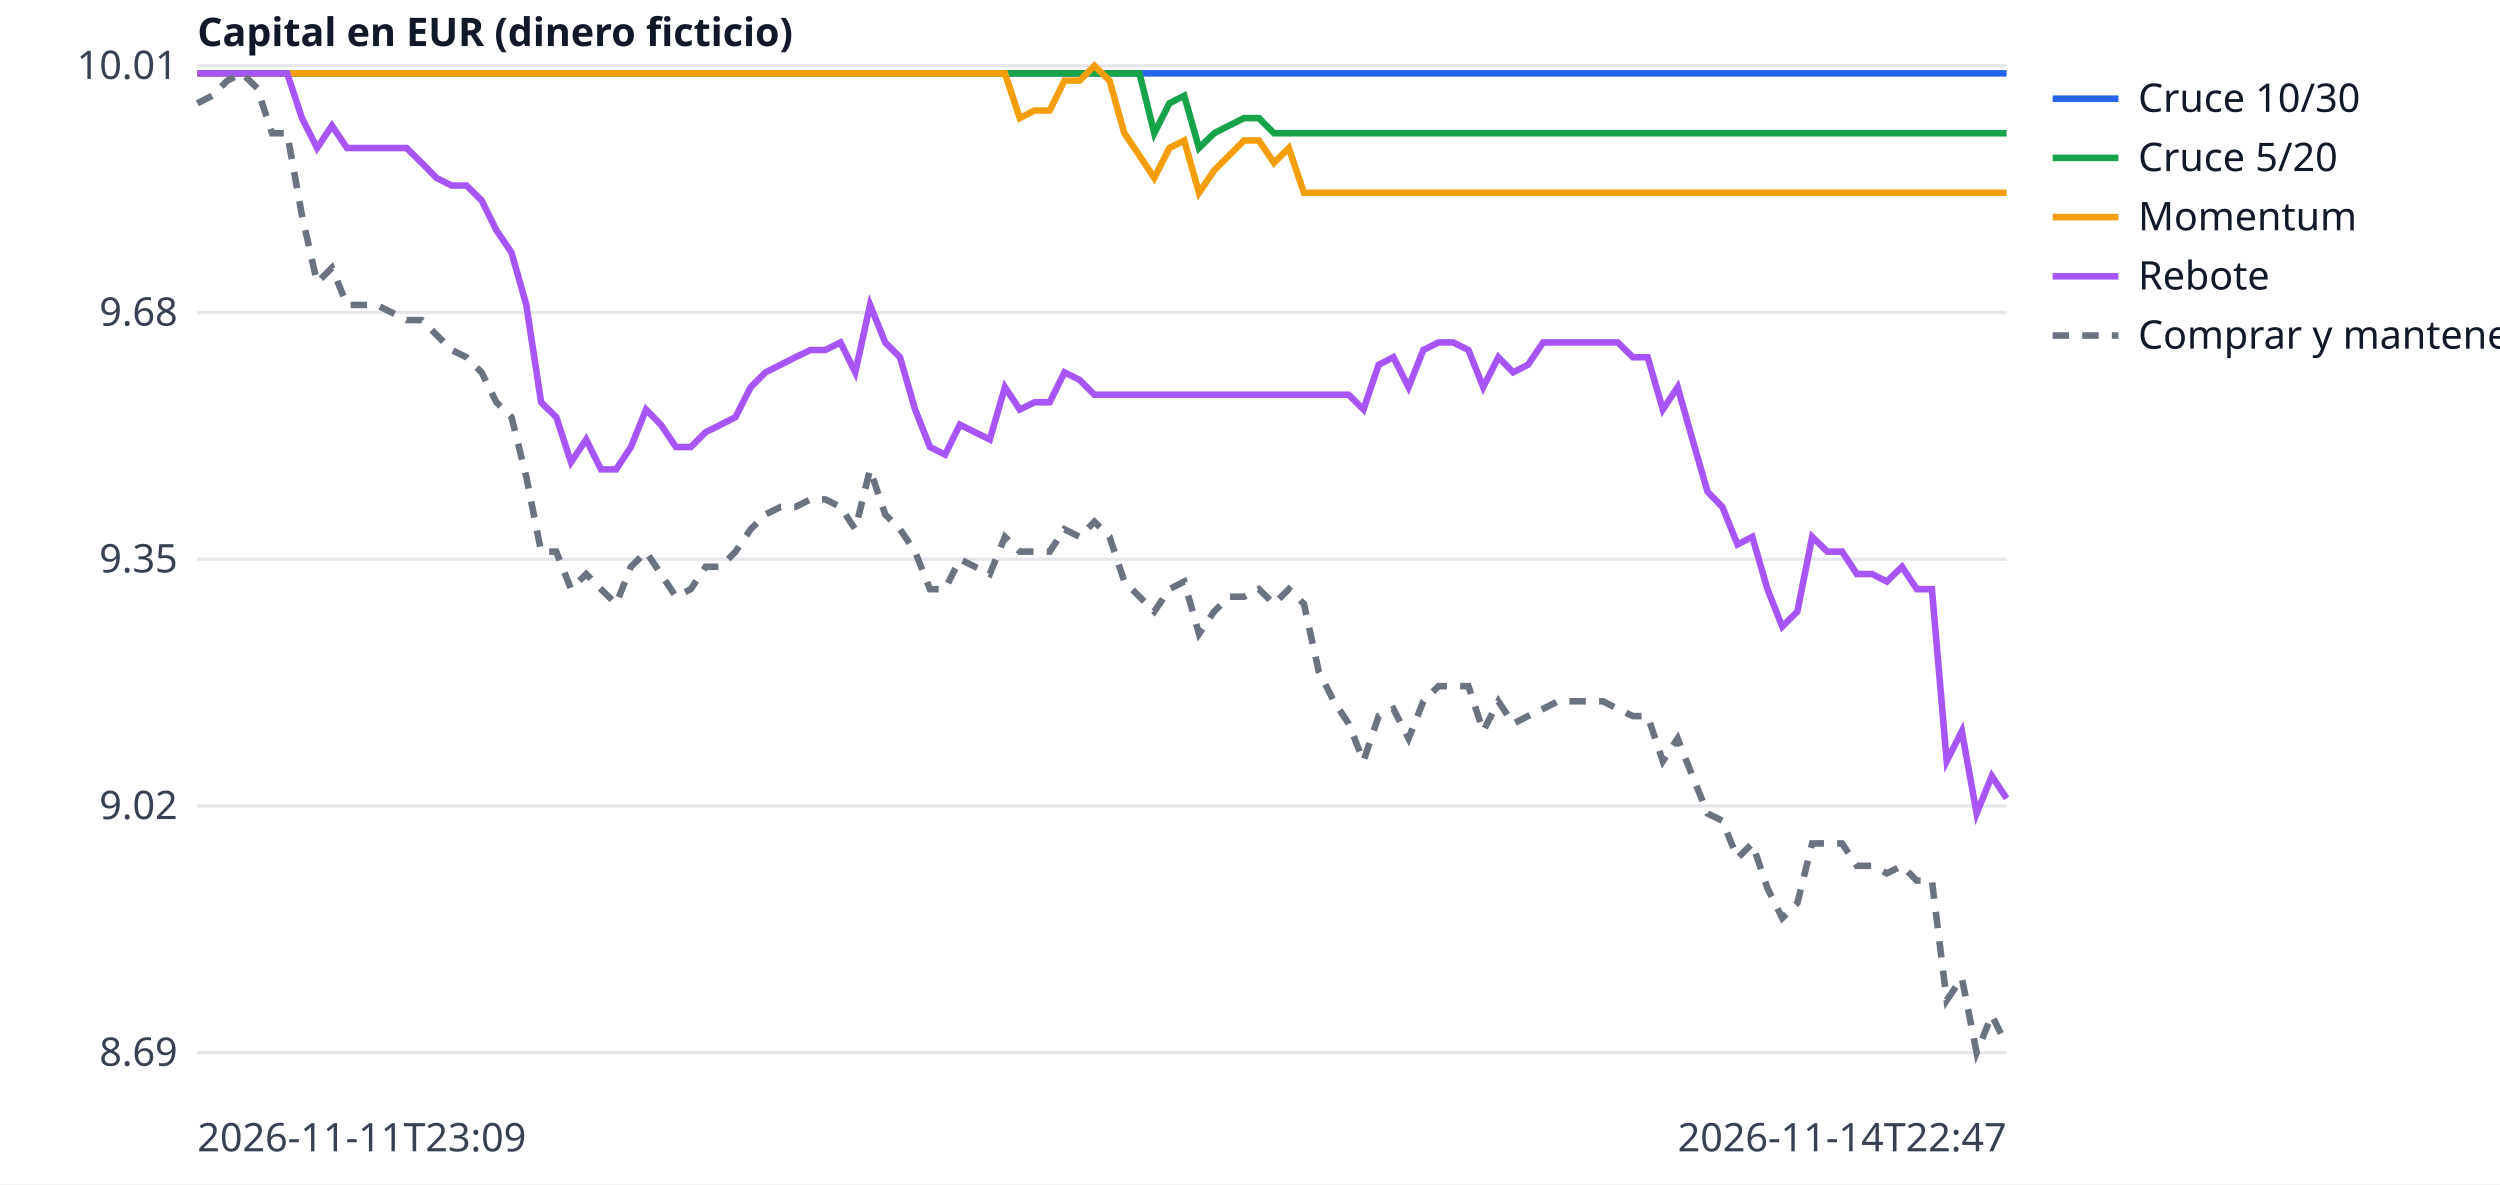
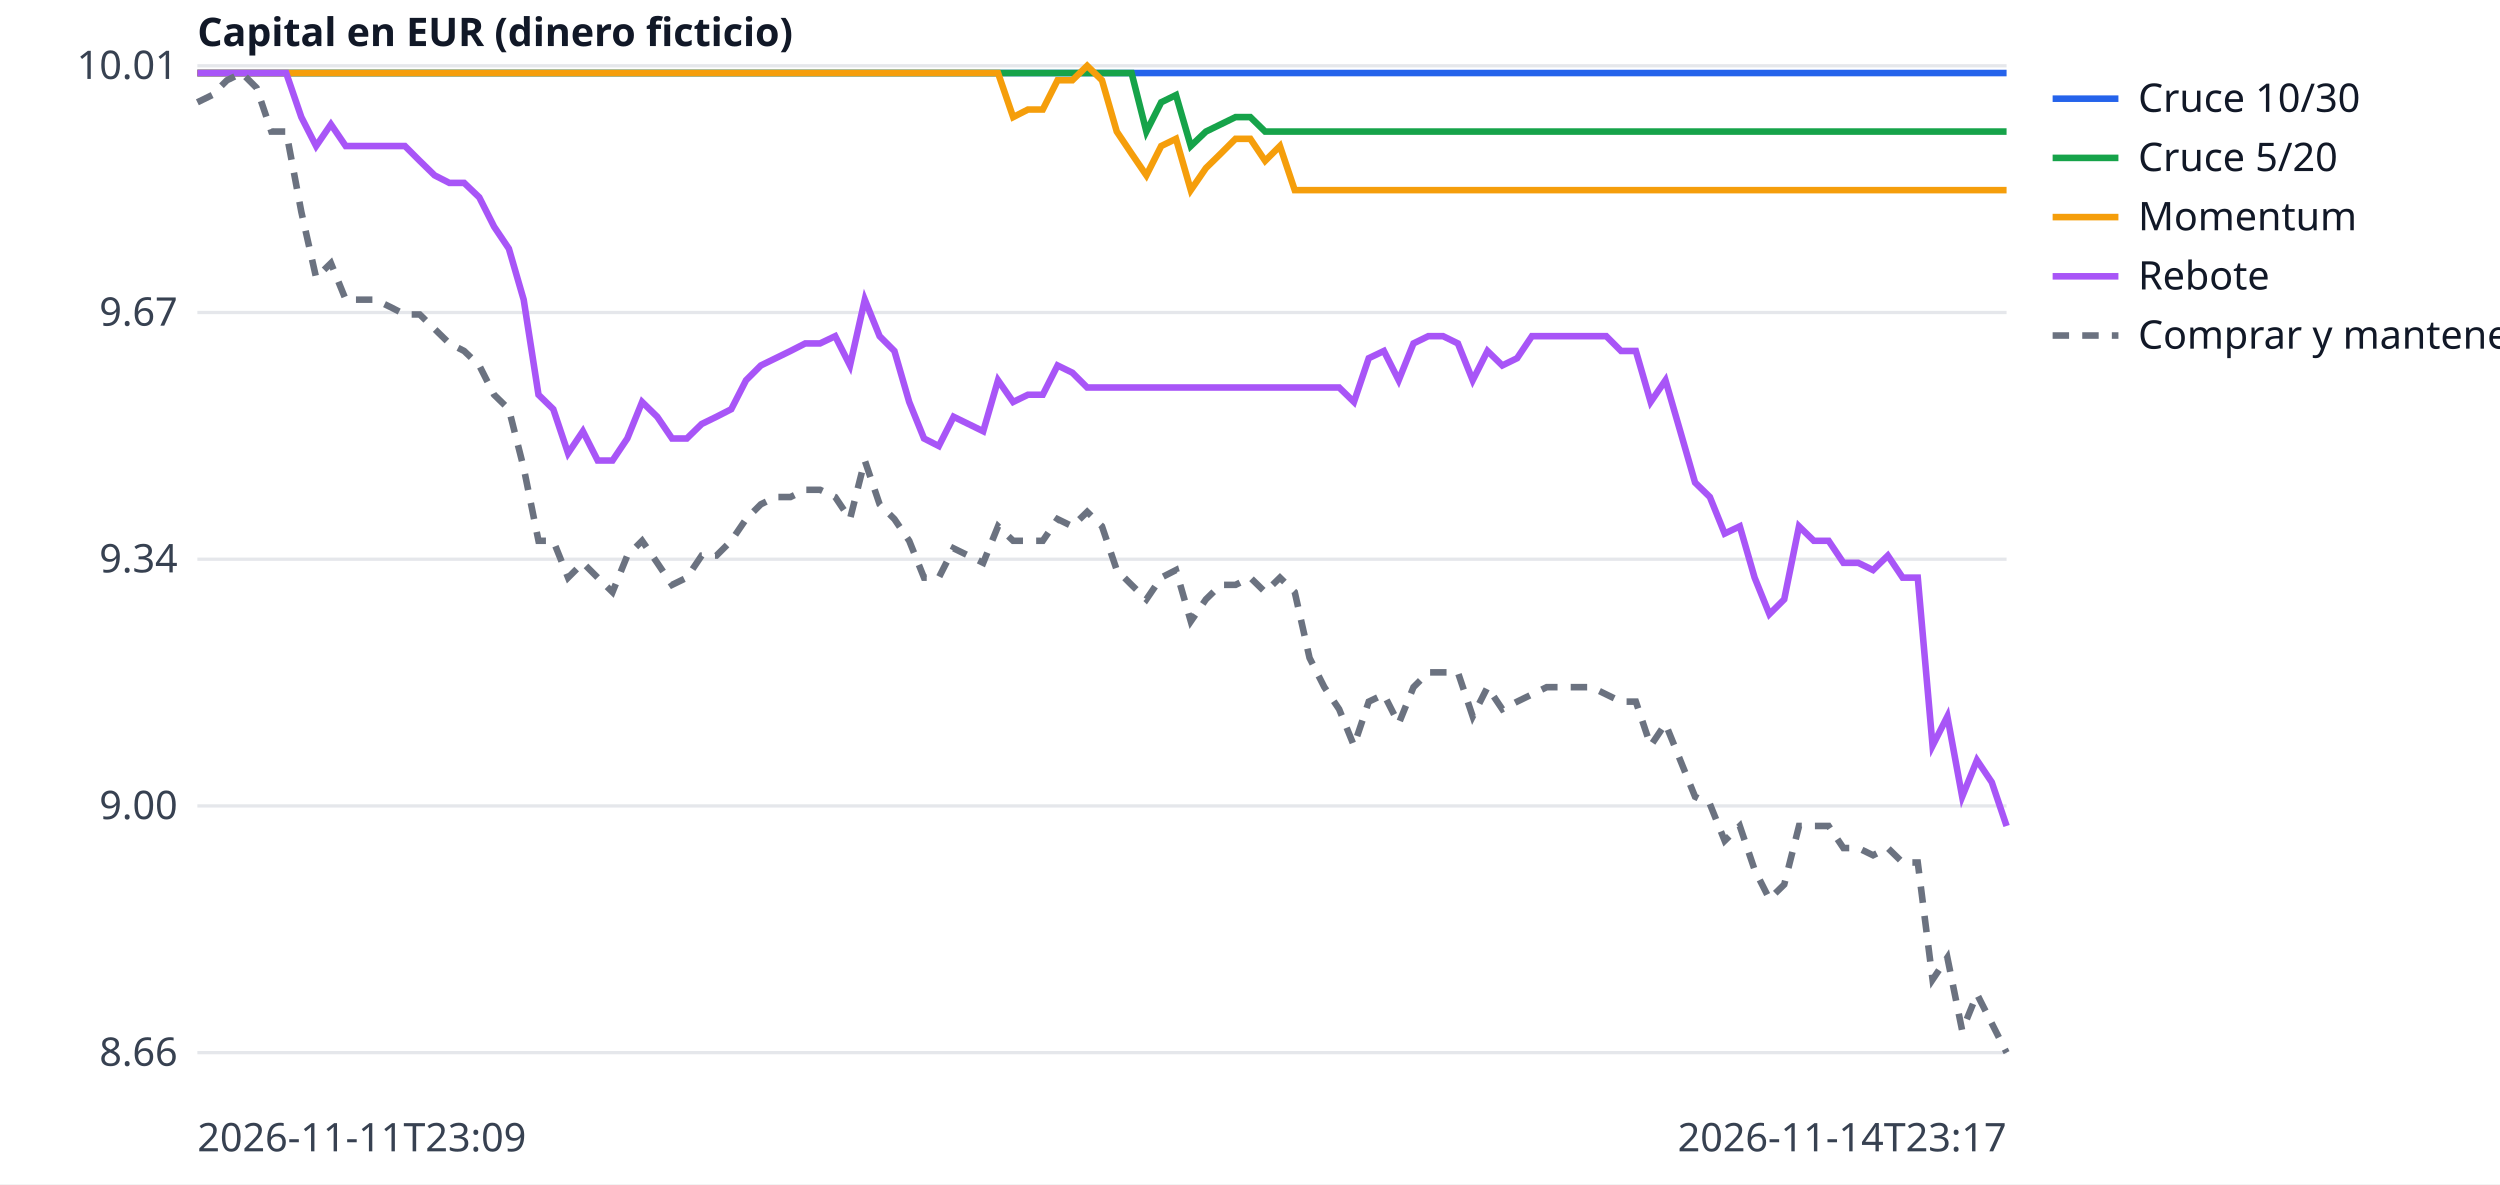
<svg xmlns="http://www.w3.org/2000/svg" width="760" height="360" viewBox="0 0 760 360" font-family="sans-serif" font-size="12">
  <rect width="760" height="360" fill="white" />
  <line x1="60" x2="610" y1="320.0" y2="320.0" stroke="#e5e7eb" />
-   <text x="54" y="324.0" text-anchor="end" fill="#374151">8.69</text>
+   <text x="54" y="324.0" text-anchor="end" fill="#374151">8.66</text>
  <line x1="60" x2="610" y1="245.0" y2="245.0" stroke="#e5e7eb" />
-   <text x="54" y="249.0" text-anchor="end" fill="#374151">9.02</text>
+   <text x="54" y="249.0" text-anchor="end" fill="#374151">9.00</text>
  <line x1="60" x2="610" y1="170.0" y2="170.0" stroke="#e5e7eb" />
-   <text x="54" y="174.0" text-anchor="end" fill="#374151">9.35</text>
+   <text x="54" y="174.0" text-anchor="end" fill="#374151">9.34</text>
  <line x1="60" x2="610" y1="95.0" y2="95.0" stroke="#e5e7eb" />
-   <text x="54" y="99.0" text-anchor="end" fill="#374151">9.68</text>
+   <text x="54" y="99.0" text-anchor="end" fill="#374151">9.67</text>
  <line x1="60" x2="610" y1="20.0" y2="20.0" stroke="#e5e7eb" />
  <text x="54" y="24.0" text-anchor="end" fill="#374151">10.01</text>
  <text x="60" y="350" fill="#374151">2026-11-11T23:09</text>
-   <text x="610" y="350" text-anchor="end" fill="#374151">2026-11-14T22:47</text>
+   <text x="610" y="350" text-anchor="end" fill="#374151">2026-11-14T23:17</text>
  <text x="60" y="14" fill="#111827" font-weight="bold">Capital en EUR (dinero ficticio)</text>
-   <polyline points="60.0,22.3 64.5,22.3 69.1,22.3 73.6,22.3 78.2,22.3 82.7,22.3 87.3,22.3 91.8,22.3 96.4,22.3 100.9,22.3 105.5,22.3 110.0,22.3 114.5,22.3 119.1,22.3 123.6,22.3 128.2,22.3 132.7,22.3 137.3,22.3 141.8,22.3 146.4,22.3 150.9,22.3 155.5,22.3 160.0,22.3 164.5,22.3 169.1,22.3 173.6,22.3 178.2,22.3 182.7,22.3 187.3,22.3 191.8,22.3 196.4,22.3 200.9,22.3 205.5,22.3 210.0,22.3 214.5,22.3 219.1,22.3 223.6,22.3 228.2,22.3 232.7,22.3 237.3,22.3 241.8,22.3 246.4,22.3 250.9,22.3 255.5,22.3 260.0,22.3 264.5,22.3 269.1,22.3 273.6,22.3 278.2,22.3 282.7,22.3 287.3,22.3 291.8,22.3 296.4,22.3 300.9,22.3 305.5,22.3 310.0,22.3 314.5,22.3 319.1,22.3 323.6,22.3 328.2,22.3 332.7,22.3 337.3,22.3 341.8,22.3 346.4,22.3 350.9,22.3 355.5,22.3 360.0,22.3 364.5,22.3 369.1,22.3 373.6,22.3 378.2,22.3 382.7,22.3 387.3,22.3 391.8,22.3 396.4,22.3 400.9,22.3 405.5,22.3 410.0,22.3 414.5,22.3 419.1,22.3 423.6,22.3 428.2,22.3 432.7,22.3 437.3,22.3 441.8,22.3 446.4,22.3 450.9,22.3 455.5,22.3 460.0,22.3 464.5,22.3 469.1,22.3 473.6,22.3 478.2,22.3 482.7,22.3 487.3,22.3 491.8,22.3 496.4,22.3 500.9,22.3 505.5,22.3 510.0,22.3 514.5,22.3 519.1,22.3 523.6,22.3 528.2,22.3 532.7,22.3 537.3,22.3 541.8,22.3 546.4,22.3 550.9,22.3 555.5,22.3 560.0,22.3 564.5,22.3 569.1,22.3 573.6,22.3 578.2,22.3 582.7,22.3 587.3,22.3 591.8,22.3 596.4,22.3 600.9,22.3 605.5,22.3 610.0,22.3" fill="none" stroke="#2563eb" stroke-width="2" />
+   <polyline points="60.0,22.2 64.5,22.2 69.0,22.2 73.5,22.2 78.0,22.2 82.5,22.2 87.0,22.2 91.6,22.2 96.1,22.2 100.6,22.2 105.1,22.2 109.6,22.2 114.1,22.2 118.6,22.2 123.1,22.2 127.6,22.2 132.1,22.2 136.6,22.2 141.1,22.2 145.7,22.2 150.2,22.2 154.7,22.2 159.2,22.2 163.7,22.2 168.2,22.2 172.7,22.2 177.2,22.2 181.7,22.2 186.2,22.2 190.7,22.2 195.2,22.2 199.8,22.2 204.3,22.2 208.8,22.2 213.3,22.2 217.8,22.2 222.3,22.2 226.8,22.2 231.3,22.2 235.8,22.2 240.3,22.2 244.8,22.2 249.3,22.2 253.9,22.2 258.4,22.2 262.9,22.2 267.4,22.2 271.9,22.2 276.4,22.2 280.9,22.2 285.4,22.2 289.9,22.2 294.4,22.2 298.9,22.2 303.4,22.2 308.0,22.2 312.5,22.2 317.0,22.2 321.5,22.2 326.0,22.2 330.5,22.2 335.0,22.2 339.5,22.2 344.0,22.2 348.5,22.2 353.0,22.2 357.5,22.2 362.0,22.2 366.6,22.2 371.1,22.2 375.6,22.2 380.1,22.2 384.6,22.2 389.1,22.2 393.6,22.2 398.1,22.2 402.6,22.2 407.1,22.2 411.6,22.2 416.1,22.2 420.7,22.2 425.2,22.2 429.7,22.2 434.2,22.2 438.7,22.2 443.2,22.2 447.7,22.2 452.2,22.2 456.7,22.2 461.2,22.2 465.7,22.2 470.2,22.2 474.8,22.2 479.3,22.2 483.8,22.2 488.3,22.2 492.8,22.2 497.3,22.2 501.8,22.2 506.3,22.2 510.8,22.2 515.3,22.2 519.8,22.2 524.3,22.2 528.9,22.2 533.4,22.2 537.9,22.2 542.4,22.2 546.9,22.2 551.4,22.2 555.9,22.2 560.4,22.2 564.9,22.2 569.4,22.2 573.9,22.2 578.4,22.2 583.0,22.2 587.5,22.2 592.0,22.2 596.5,22.2 601.0,22.2 605.5,22.2 610.0,22.2" fill="none" stroke="#2563eb" stroke-width="2" />
  <line x1="624" x2="644" y1="30" y2="30" stroke="#2563eb" stroke-width="2" />
  <text x="650" y="34" fill="#111827">Cruce 10/30</text>
-   <polyline points="60.0,22.3 64.5,22.3 69.1,22.3 73.6,22.3 78.2,22.3 82.7,22.3 87.3,22.3 91.8,22.3 96.4,22.3 100.9,22.3 105.5,22.3 110.0,22.3 114.5,22.3 119.1,22.3 123.6,22.3 128.2,22.3 132.7,22.3 137.3,22.3 141.8,22.3 146.4,22.3 150.9,22.3 155.5,22.3 160.0,22.3 164.5,22.3 169.1,22.3 173.6,22.3 178.2,22.3 182.7,22.3 187.3,22.3 191.8,22.3 196.4,22.3 200.9,22.3 205.5,22.3 210.0,22.3 214.5,22.3 219.1,22.3 223.6,22.3 228.2,22.3 232.7,22.3 237.3,22.3 241.8,22.3 246.4,22.3 250.9,22.3 255.5,22.3 260.0,22.3 264.5,22.3 269.1,22.3 273.6,22.3 278.2,22.3 282.7,22.3 287.3,22.3 291.8,22.3 296.4,22.3 300.9,22.3 305.5,22.3 310.0,22.3 314.5,22.3 319.1,22.3 323.6,22.3 328.2,22.3 332.7,22.3 337.3,22.3 341.8,22.3 346.4,22.3 350.9,40.5 355.5,31.4 360.0,29.1 364.5,45.0 369.1,40.5 373.6,38.2 378.2,35.9 382.7,35.9 387.3,40.5 391.8,40.5 396.4,40.5 400.9,40.5 405.5,40.5 410.0,40.5 414.5,40.5 419.1,40.5 423.6,40.5 428.2,40.5 432.7,40.5 437.3,40.5 441.8,40.5 446.4,40.5 450.9,40.5 455.5,40.5 460.0,40.5 464.5,40.5 469.1,40.5 473.6,40.5 478.2,40.5 482.7,40.5 487.3,40.5 491.8,40.5 496.4,40.5 500.9,40.5 505.5,40.5 510.0,40.5 514.5,40.5 519.1,40.5 523.6,40.5 528.2,40.5 532.7,40.5 537.3,40.5 541.8,40.5 546.4,40.5 550.9,40.5 555.5,40.5 560.0,40.5 564.5,40.5 569.1,40.5 573.6,40.5 578.2,40.5 582.7,40.5 587.3,40.5 591.8,40.5 596.4,40.5 600.9,40.5 605.5,40.5 610.0,40.5" fill="none" stroke="#16a34a" stroke-width="2" />
+   <polyline points="60.0,22.2 64.5,22.2 69.0,22.2 73.5,22.2 78.0,22.2 82.5,22.2 87.0,22.2 91.6,22.2 96.1,22.2 100.6,22.2 105.1,22.2 109.6,22.2 114.1,22.2 118.6,22.2 123.1,22.2 127.6,22.2 132.1,22.2 136.6,22.2 141.1,22.2 145.7,22.2 150.2,22.2 154.7,22.2 159.2,22.2 163.7,22.2 168.2,22.2 172.7,22.2 177.2,22.2 181.7,22.2 186.2,22.2 190.7,22.2 195.2,22.2 199.8,22.2 204.3,22.2 208.8,22.2 213.3,22.2 217.8,22.2 222.3,22.2 226.8,22.2 231.3,22.2 235.8,22.2 240.3,22.2 244.8,22.2 249.3,22.2 253.9,22.2 258.4,22.2 262.9,22.2 267.4,22.2 271.9,22.2 276.4,22.2 280.9,22.2 285.4,22.2 289.9,22.2 294.4,22.2 298.9,22.2 303.4,22.2 308.0,22.2 312.5,22.2 317.0,22.2 321.5,22.2 326.0,22.2 330.5,22.2 335.0,22.2 339.5,22.2 344.0,22.2 348.5,40.0 353.0,31.1 357.5,28.9 362.0,44.4 366.6,40.0 371.1,37.8 375.6,35.6 380.1,35.6 384.6,40.0 389.1,40.0 393.6,40.0 398.1,40.0 402.6,40.0 407.1,40.0 411.6,40.0 416.1,40.0 420.7,40.0 425.2,40.0 429.7,40.0 434.2,40.0 438.7,40.0 443.2,40.0 447.7,40.0 452.2,40.0 456.7,40.0 461.2,40.0 465.7,40.0 470.2,40.0 474.8,40.0 479.3,40.0 483.8,40.0 488.3,40.0 492.8,40.0 497.3,40.0 501.8,40.0 506.3,40.0 510.8,40.0 515.3,40.0 519.8,40.0 524.3,40.0 528.9,40.0 533.4,40.0 537.9,40.0 542.4,40.0 546.9,40.0 551.4,40.0 555.9,40.0 560.4,40.0 564.9,40.0 569.4,40.0 573.9,40.0 578.4,40.0 583.0,40.0 587.5,40.0 592.0,40.0 596.5,40.0 601.0,40.0 605.5,40.0 610.0,40.0" fill="none" stroke="#16a34a" stroke-width="2" />
  <line x1="624" x2="644" y1="48" y2="48" stroke="#16a34a" stroke-width="2" />
  <text x="650" y="52" fill="#111827">Cruce 5/20</text>
-   <polyline points="60.0,22.3 64.5,22.3 69.1,22.3 73.6,22.3 78.2,22.3 82.7,22.3 87.3,22.3 91.8,22.3 96.4,22.3 100.9,22.3 105.5,22.3 110.0,22.3 114.5,22.3 119.1,22.3 123.6,22.3 128.2,22.3 132.7,22.3 137.3,22.3 141.8,22.3 146.4,22.3 150.9,22.3 155.5,22.3 160.0,22.3 164.5,22.3 169.1,22.3 173.6,22.3 178.2,22.3 182.7,22.3 187.3,22.3 191.8,22.3 196.4,22.3 200.9,22.3 205.5,22.3 210.0,22.3 214.5,22.3 219.1,22.3 223.6,22.3 228.2,22.3 232.7,22.3 237.3,22.3 241.8,22.3 246.4,22.3 250.9,22.3 255.5,22.3 260.0,22.3 264.5,22.3 269.1,22.3 273.6,22.3 278.2,22.3 282.7,22.3 287.3,22.3 291.8,22.3 296.4,22.3 300.9,22.3 305.5,22.3 310.0,35.9 314.5,33.6 319.1,33.6 323.6,24.5 328.2,24.5 332.7,20.0 337.3,24.5 341.8,40.5 346.4,47.3 350.9,54.1 355.5,45.0 360.0,42.7 364.5,58.6 369.1,51.8 373.6,47.3 378.2,42.7 382.7,42.7 387.3,49.5 391.8,45.0 396.4,58.6 400.9,58.6 405.5,58.6 410.0,58.6 414.5,58.6 419.1,58.6 423.6,58.6 428.2,58.6 432.7,58.6 437.3,58.6 441.8,58.6 446.4,58.6 450.9,58.6 455.5,58.6 460.0,58.6 464.5,58.6 469.1,58.6 473.6,58.6 478.2,58.6 482.7,58.6 487.3,58.6 491.8,58.6 496.4,58.6 500.9,58.6 505.5,58.6 510.0,58.6 514.5,58.6 519.1,58.6 523.6,58.6 528.2,58.6 532.7,58.6 537.3,58.6 541.8,58.6 546.4,58.6 550.9,58.6 555.5,58.6 560.0,58.6 564.5,58.6 569.1,58.6 573.6,58.6 578.2,58.6 582.7,58.6 587.3,58.6 591.8,58.6 596.4,58.6 600.9,58.6 605.5,58.6 610.0,58.6" fill="none" stroke="#f59e0b" stroke-width="2" />
+   <polyline points="60.0,22.2 64.5,22.2 69.0,22.2 73.5,22.2 78.0,22.2 82.5,22.2 87.0,22.2 91.6,22.2 96.1,22.2 100.6,22.2 105.1,22.2 109.6,22.2 114.1,22.2 118.6,22.2 123.1,22.2 127.6,22.2 132.1,22.2 136.6,22.2 141.1,22.2 145.7,22.2 150.2,22.2 154.7,22.2 159.2,22.2 163.7,22.2 168.2,22.2 172.7,22.2 177.2,22.2 181.7,22.2 186.2,22.2 190.7,22.2 195.2,22.2 199.8,22.2 204.3,22.2 208.8,22.2 213.3,22.2 217.8,22.2 222.3,22.2 226.8,22.2 231.3,22.2 235.8,22.2 240.3,22.2 244.8,22.2 249.3,22.2 253.9,22.2 258.4,22.2 262.9,22.2 267.4,22.2 271.9,22.2 276.4,22.2 280.9,22.2 285.4,22.2 289.9,22.2 294.4,22.2 298.9,22.2 303.4,22.2 308.0,35.6 312.5,33.3 317.0,33.3 321.5,24.4 326.0,24.4 330.5,20.0 335.0,24.4 339.5,40.0 344.0,46.7 348.5,53.3 353.0,44.4 357.5,42.2 362.0,57.8 366.6,51.1 371.1,46.7 375.6,42.2 380.1,42.2 384.6,48.9 389.1,44.4 393.6,57.8 398.1,57.8 402.6,57.8 407.1,57.8 411.6,57.8 416.1,57.8 420.7,57.8 425.2,57.8 429.7,57.8 434.2,57.8 438.7,57.8 443.2,57.8 447.7,57.8 452.2,57.8 456.7,57.8 461.2,57.8 465.7,57.8 470.2,57.8 474.8,57.8 479.3,57.8 483.8,57.8 488.3,57.8 492.8,57.8 497.3,57.8 501.8,57.8 506.3,57.8 510.8,57.8 515.3,57.8 519.8,57.8 524.3,57.8 528.9,57.8 533.4,57.8 537.9,57.8 542.4,57.8 546.9,57.8 551.4,57.8 555.9,57.8 560.4,57.8 564.9,57.8 569.4,57.8 573.9,57.8 578.4,57.8 583.0,57.8 587.5,57.8 592.0,57.8 596.5,57.8 601.0,57.8 605.5,57.8 610.0,57.8" fill="none" stroke="#f59e0b" stroke-width="2" />
  <line x1="624" x2="644" y1="66" y2="66" stroke="#f59e0b" stroke-width="2" />
  <text x="650" y="70" fill="#111827">Momentum</text>
-   <polyline points="60.0,22.3 64.5,22.3 69.1,22.3 73.6,22.3 78.2,22.3 82.7,22.3 87.3,22.3 91.8,35.9 96.4,45.0 100.9,38.2 105.5,45.0 110.0,45.0 114.5,45.0 119.1,45.0 123.6,45.0 128.2,49.5 132.7,54.1 137.3,56.4 141.8,56.4 146.4,60.9 150.9,70.0 155.5,76.8 160.0,92.7 164.5,122.3 169.1,126.8 173.6,140.5 178.2,133.6 182.7,142.7 187.3,142.7 191.8,135.9 196.4,124.5 200.9,129.1 205.5,135.9 210.0,135.9 214.5,131.4 219.1,129.1 223.6,126.8 228.2,117.7 232.7,113.2 237.3,110.9 241.8,108.6 246.4,106.4 250.9,106.4 255.5,104.1 260.0,113.2 264.5,92.7 269.1,104.1 273.6,108.6 278.2,124.5 282.7,135.9 287.3,138.2 291.8,129.1 296.4,131.4 300.9,133.6 305.5,117.7 310.0,124.5 314.5,122.3 319.1,122.3 323.6,113.2 328.2,115.5 332.7,120.0 337.3,120.0 341.8,120.0 346.4,120.0 350.9,120.0 355.5,120.0 360.0,120.0 364.5,120.0 369.1,120.0 373.6,120.0 378.2,120.0 382.7,120.0 387.3,120.0 391.8,120.0 396.4,120.0 400.9,120.0 405.5,120.0 410.0,120.0 414.5,124.5 419.1,110.9 423.6,108.6 428.2,117.7 432.7,106.4 437.3,104.1 441.8,104.1 446.4,106.4 450.9,117.7 455.5,108.6 460.0,113.2 464.5,110.9 469.1,104.1 473.6,104.1 478.2,104.1 482.7,104.1 487.3,104.1 491.8,104.1 496.4,108.6 500.9,108.6 505.5,124.5 510.0,117.7 514.5,133.6 519.1,149.5 523.6,154.1 528.2,165.5 532.7,163.2 537.3,179.1 541.8,190.5 546.4,185.9 550.9,163.2 555.5,167.7 560.0,167.7 564.5,174.5 569.1,174.5 573.6,176.8 578.2,172.3 582.7,179.1 587.3,179.1 591.8,231.4 596.4,222.3 600.9,247.3 605.5,235.9 610.0,242.7" fill="none" stroke="#a855f7" stroke-width="2" />
+   <polyline points="60.0,22.2 64.5,22.2 69.0,22.2 73.5,22.2 78.0,22.2 82.5,22.2 87.0,22.2 91.6,35.6 96.1,44.4 100.6,37.8 105.1,44.4 109.6,44.4 114.1,44.4 118.6,44.4 123.1,44.4 127.6,48.9 132.1,53.3 136.6,55.6 141.1,55.6 145.7,60.0 150.2,68.9 154.7,75.6 159.2,91.1 163.7,120.0 168.2,124.4 172.7,137.8 177.2,131.1 181.7,140.0 186.2,140.0 190.7,133.3 195.2,122.2 199.8,126.7 204.3,133.3 208.8,133.3 213.3,128.9 217.8,126.7 222.3,124.4 226.8,115.6 231.3,111.1 235.8,108.9 240.3,106.7 244.8,104.4 249.3,104.4 253.9,102.2 258.4,111.1 262.9,91.1 267.4,102.2 271.9,106.7 276.4,122.2 280.9,133.3 285.4,135.6 289.9,126.7 294.4,128.9 298.9,131.1 303.4,115.6 308.0,122.2 312.5,120.0 317.0,120.0 321.5,111.1 326.0,113.3 330.5,117.8 335.0,117.8 339.5,117.8 344.0,117.8 348.5,117.8 353.0,117.8 357.5,117.8 362.0,117.8 366.6,117.8 371.1,117.8 375.6,117.8 380.1,117.8 384.6,117.8 389.1,117.8 393.6,117.8 398.1,117.8 402.6,117.8 407.1,117.8 411.6,122.2 416.1,108.9 420.7,106.7 425.2,115.6 429.7,104.4 434.2,102.2 438.7,102.2 443.2,104.4 447.7,115.6 452.2,106.7 456.7,111.1 461.2,108.9 465.7,102.2 470.2,102.2 474.8,102.2 479.3,102.2 483.8,102.2 488.3,102.2 492.8,106.7 497.3,106.7 501.8,122.2 506.3,115.6 510.8,131.1 515.3,146.7 519.8,151.1 524.3,162.2 528.9,160.0 533.4,175.6 537.9,186.7 542.4,182.2 546.9,160.0 551.4,164.4 555.9,164.4 560.4,171.1 564.9,171.1 569.4,173.3 573.9,168.9 578.4,175.6 583.0,175.6 587.5,226.7 592.0,217.8 596.5,242.2 601.0,231.1 605.5,237.8 610.0,251.1" fill="none" stroke="#a855f7" stroke-width="2" />
  <line x1="624" x2="644" y1="84" y2="84" stroke="#a855f7" stroke-width="2" />
  <text x="650" y="88" fill="#111827">Rebote</text>
-   <polyline points="60.0,31.4 64.5,29.1 69.1,24.5 73.6,22.3 78.2,26.8 82.7,40.5 87.3,40.5 91.8,65.5 96.4,85.9 100.9,81.4 105.5,92.7 110.0,92.7 114.5,92.7 119.1,95.0 123.6,97.3 128.2,97.3 132.7,101.8 137.3,106.4 141.8,108.6 146.4,113.2 150.9,122.3 155.5,126.8 160.0,145.0 164.5,167.7 169.1,167.7 173.6,179.1 178.2,174.5 182.7,179.1 187.3,183.6 191.8,172.3 196.4,167.7 200.9,174.5 205.5,181.4 210.0,179.1 214.5,172.3 219.1,172.3 223.6,167.7 228.2,160.9 232.7,156.4 237.3,154.1 241.8,154.1 246.4,151.8 250.9,151.8 255.5,154.1 260.0,160.9 264.5,142.7 269.1,156.4 273.6,160.9 278.2,167.7 282.7,179.1 287.3,179.1 291.8,170.0 296.4,172.3 300.9,174.5 305.5,163.2 310.0,167.7 314.5,167.7 319.1,167.7 323.6,160.9 328.2,163.2 332.7,158.6 337.3,163.2 341.8,176.8 346.4,181.4 350.9,185.9 355.5,179.1 360.0,176.8 364.5,192.7 369.1,185.9 373.6,181.4 378.2,181.4 382.7,179.1 387.3,183.6 391.8,179.1 396.4,183.6 400.9,204.1 405.5,213.2 410.0,220.0 414.5,231.4 419.1,217.7 423.6,215.5 428.2,224.5 432.7,213.2 437.3,208.6 441.8,208.6 446.4,208.6 450.9,222.3 455.5,213.2 460.0,220.0 464.5,217.7 469.1,215.5 473.6,213.2 478.2,213.2 482.7,213.2 487.3,213.2 491.8,215.5 496.4,217.7 500.9,217.7 505.5,231.4 510.0,224.5 514.5,235.9 519.1,247.3 523.6,249.5 528.2,260.9 532.7,256.4 537.3,270.0 541.8,279.1 546.4,274.5 550.9,256.4 555.5,256.4 560.0,256.4 564.5,263.2 569.1,263.2 573.6,265.5 578.2,263.2 582.7,267.7 587.3,267.7 591.8,304.1 596.4,297.3 600.9,320.0 605.5,308.6 610.0,317.7" fill="none" stroke="#6b7280" stroke-width="2" stroke-dasharray="5 4" />
+   <polyline points="60.0,31.1 64.5,28.9 69.0,24.4 73.5,22.2 78.0,26.7 82.5,40.0 87.0,40.0 91.6,64.4 96.1,84.4 100.6,80.0 105.1,91.1 109.6,91.1 114.1,91.1 118.6,93.3 123.1,95.6 127.6,95.6 132.1,100.0 136.6,104.4 141.1,106.7 145.7,111.1 150.2,120.0 154.7,124.4 159.2,142.2 163.7,164.4 168.2,164.4 172.7,175.6 177.2,171.1 181.7,175.6 186.2,180.0 190.7,168.9 195.2,164.4 199.8,171.1 204.3,177.8 208.8,175.6 213.3,168.9 217.8,168.9 222.3,164.4 226.8,157.8 231.3,153.3 235.8,151.1 240.3,151.1 244.8,148.9 249.3,148.9 253.9,151.1 258.4,157.8 262.9,140.0 267.4,153.3 271.9,157.8 276.4,164.4 280.9,175.6 285.4,175.6 289.9,166.7 294.4,168.9 298.9,171.1 303.4,160.0 308.0,164.4 312.5,164.4 317.0,164.4 321.5,157.8 326.0,160.0 330.5,155.6 335.0,160.0 339.5,173.3 344.0,177.8 348.5,182.2 353.0,175.6 357.5,173.3 362.0,188.9 366.6,182.2 371.1,177.8 375.6,177.8 380.1,175.6 384.6,180.0 389.1,175.6 393.6,180.0 398.1,200.0 402.6,208.9 407.1,215.6 411.6,226.7 416.1,213.3 420.7,211.1 425.2,220.0 429.7,208.9 434.2,204.4 438.7,204.4 443.2,204.4 447.7,217.8 452.2,208.9 456.7,215.6 461.2,213.3 465.7,211.1 470.2,208.9 474.8,208.9 479.3,208.9 483.8,208.9 488.3,211.1 492.8,213.3 497.3,213.3 501.8,226.7 506.3,220.0 510.8,231.1 515.3,242.2 519.8,244.4 524.3,255.6 528.9,251.1 533.4,264.4 537.9,273.3 542.4,268.9 546.9,251.1 551.4,251.1 555.9,251.1 560.4,257.8 564.9,257.8 569.4,260.0 573.9,257.8 578.4,262.2 583.0,262.2 587.5,297.8 592.0,291.1 596.5,313.3 601.0,302.2 605.5,311.1 610.0,320.0" fill="none" stroke="#6b7280" stroke-width="2" stroke-dasharray="5 4" />
  <line x1="624" x2="644" y1="102" y2="102" stroke="#6b7280" stroke-width="2" stroke-dasharray="5 4" />
  <text x="650" y="106" fill="#111827">Comprar y mantener</text>
</svg>
